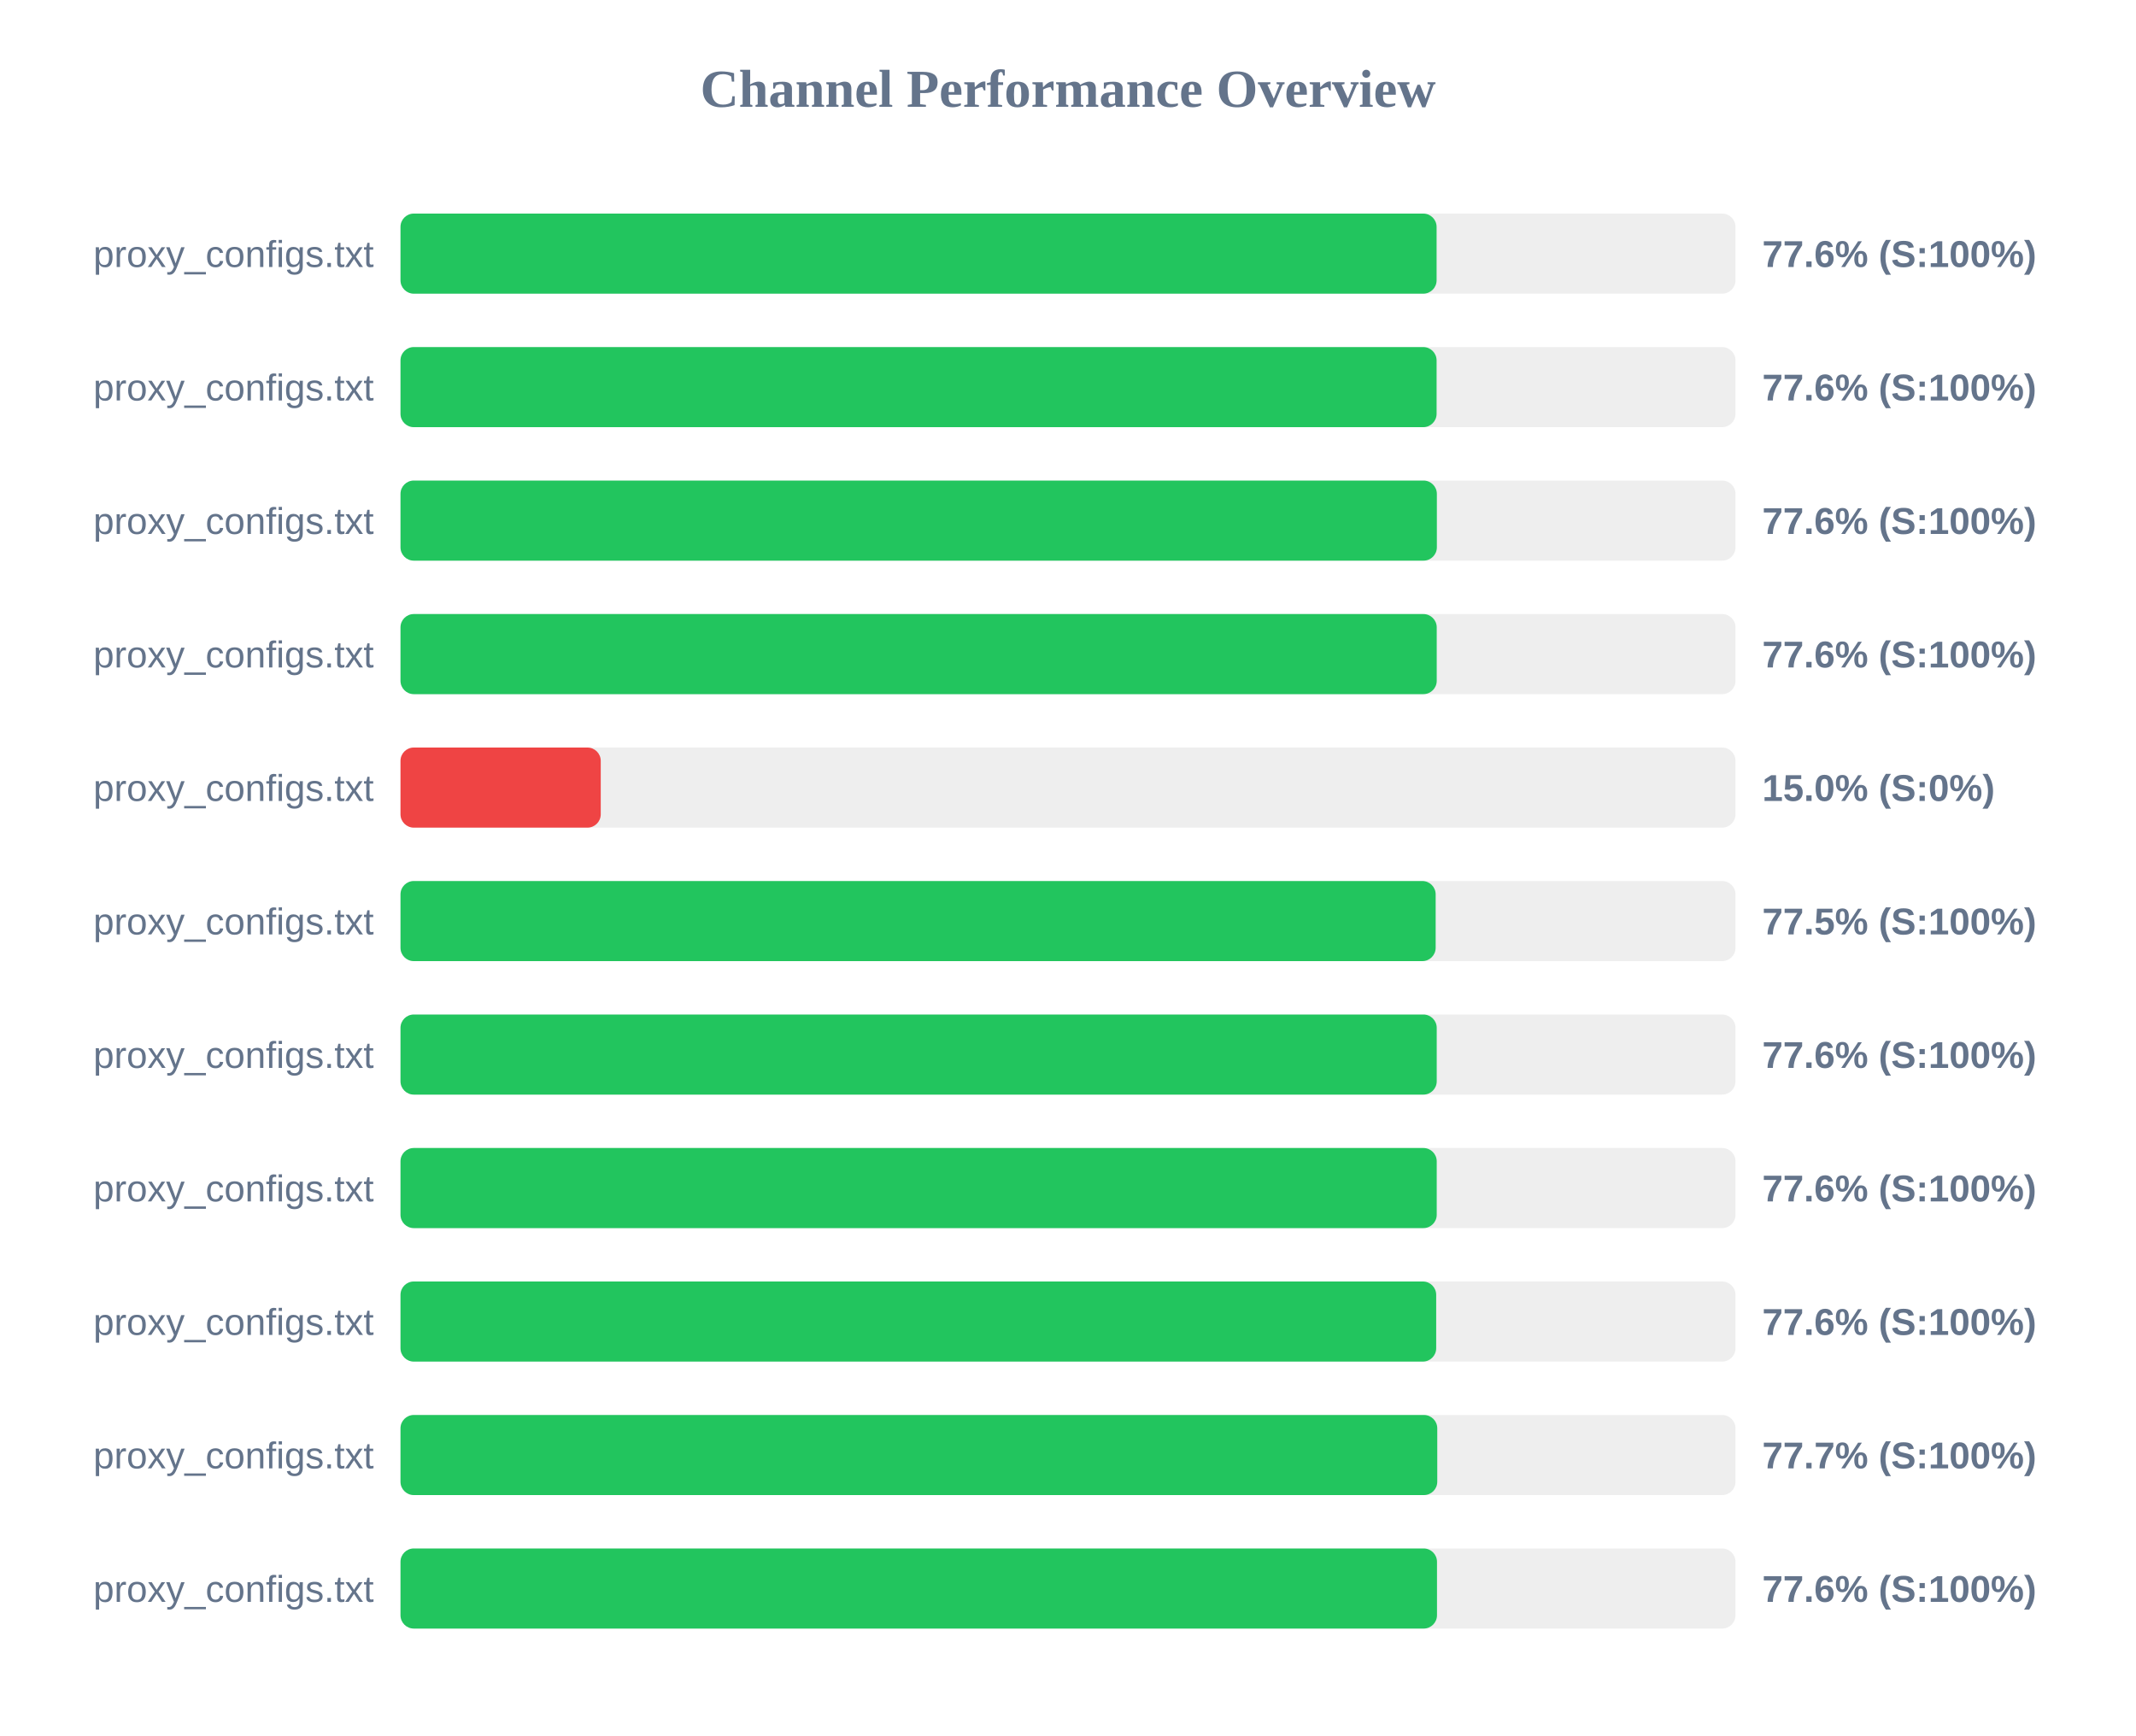
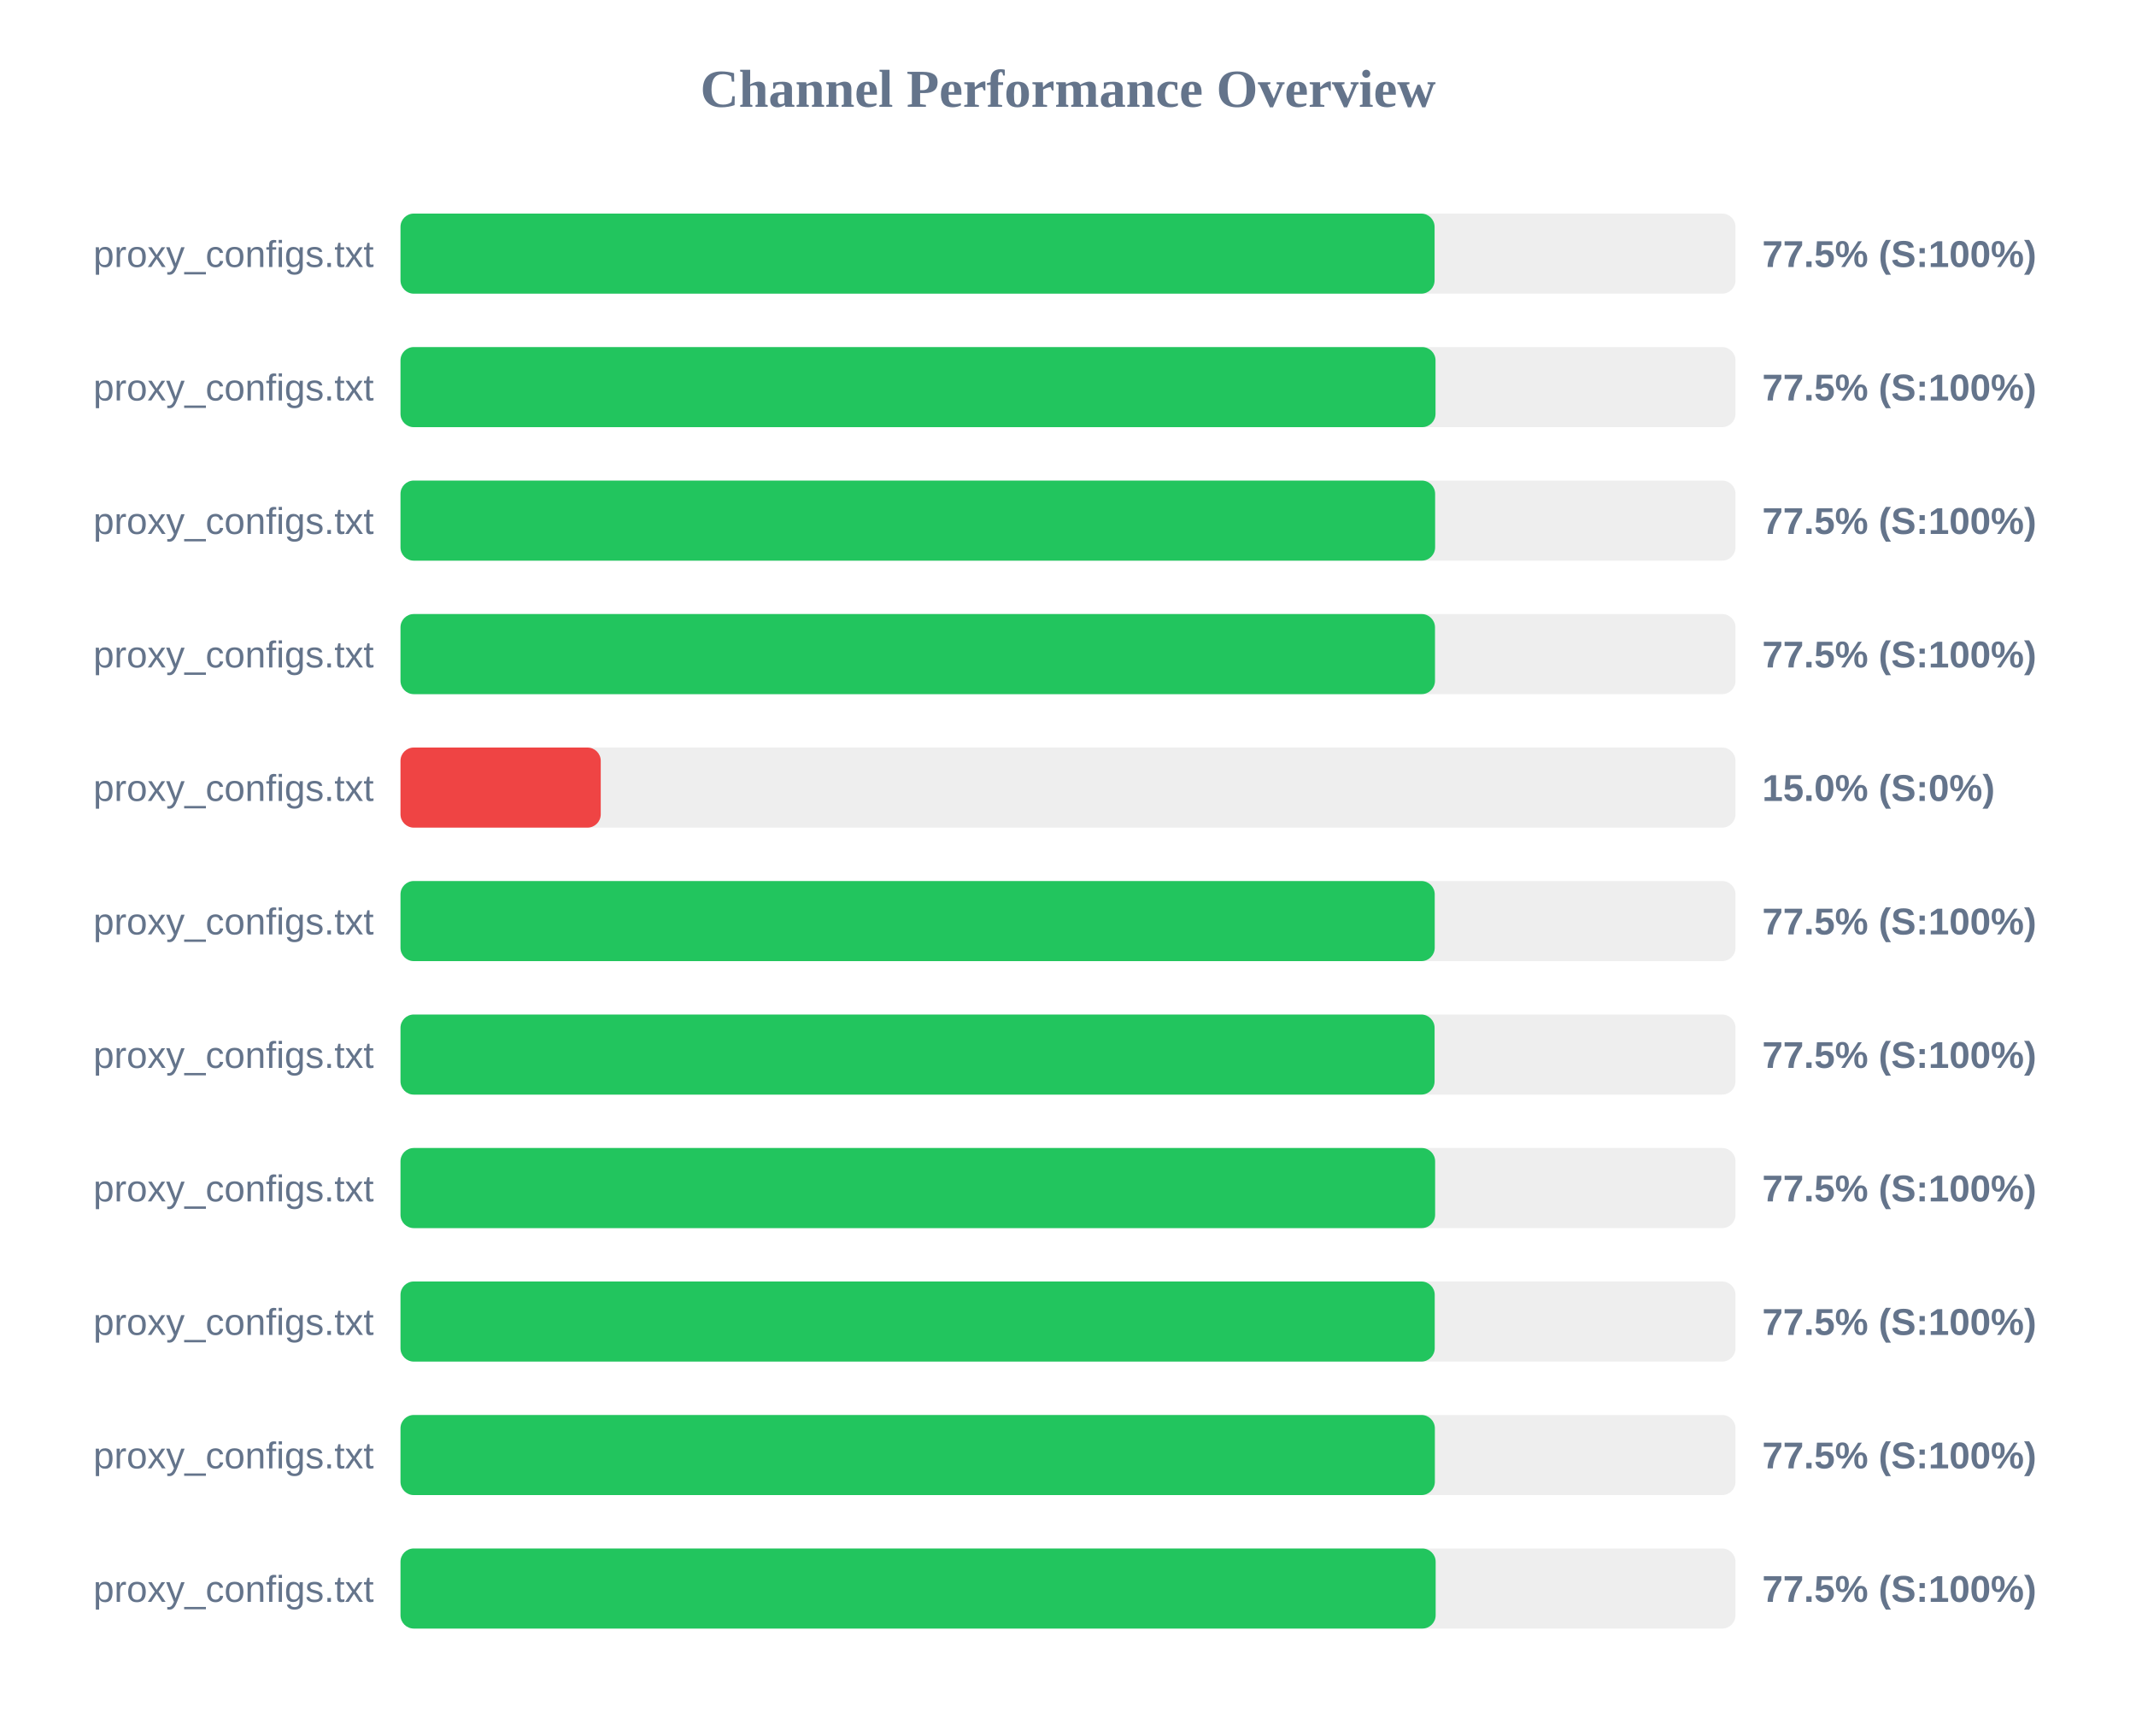
<svg xmlns="http://www.w3.org/2000/svg" width="800" height="650" version="1.1">
  <style>
        .row { font: 14px Arial; fill: #64748b; }
        .score { font: bold 14px Arial; fill: #64748b; }
    </style>
  <text x="400" y="40" text-anchor="middle" font-size="20px" font-weight="bold" fill="#64748b">Channel Performance Overview</text>
  <rect x="150" y="80" width="500" height="30" fill="#eee" rx="5" />
-   <rect x="150" y="80" width="388.05" height="30" fill="#22c55e" rx="5" />
+   <rect x="150" y="80" width="387.3" height="30" fill="#22c55e" rx="5" />
  <text x="140" y="100" text-anchor="end" class="row">proxy_configs.txt</text>
-   <text x="660" y="100" text-anchor="start" class="score">77.6% (S:100%)</text>
+   <text x="660" y="100" text-anchor="start" class="score">77.5% (S:100%)</text>
  <rect x="150" y="130" width="500" height="30" fill="#eee" rx="5" />
-   <rect x="150" y="130" width="388.05" height="30" fill="#22c55e" rx="5" />
+   <rect x="150" y="130" width="387.65" height="30" fill="#22c55e" rx="5" />
  <text x="140" y="150" text-anchor="end" class="row">proxy_configs.txt</text>
-   <text x="660" y="150" text-anchor="start" class="score">77.6% (S:100%)</text>
+   <text x="660" y="150" text-anchor="start" class="score">77.5% (S:100%)</text>
  <rect x="150" y="180" width="500" height="30" fill="#eee" rx="5" />
-   <rect x="150" y="180" width="388.15" height="30" fill="#22c55e" rx="5" />
+   <rect x="150" y="180" width="387.5" height="30" fill="#22c55e" rx="5" />
  <text x="140" y="200" text-anchor="end" class="row">proxy_configs.txt</text>
-   <text x="660" y="200" text-anchor="start" class="score">77.6% (S:100%)</text>
+   <text x="660" y="200" text-anchor="start" class="score">77.5% (S:100%)</text>
  <rect x="150" y="230" width="500" height="30" fill="#eee" rx="5" />
-   <rect x="150" y="230" width="388.1" height="30" fill="#22c55e" rx="5" />
+   <rect x="150" y="230" width="387.45" height="30" fill="#22c55e" rx="5" />
  <text x="140" y="250" text-anchor="end" class="row">proxy_configs.txt</text>
-   <text x="660" y="250" text-anchor="start" class="score">77.6% (S:100%)</text>
+   <text x="660" y="250" text-anchor="start" class="score">77.5% (S:100%)</text>
  <rect x="150" y="280" width="500" height="30" fill="#eee" rx="5" />
  <rect x="150" y="280" width="75.0" height="30" fill="#ef4444" rx="5" />
  <text x="140" y="300" text-anchor="end" class="row">proxy_configs.txt</text>
  <text x="660" y="300" text-anchor="start" class="score">15.0% (S:0%)</text>
  <rect x="150" y="330" width="500" height="30" fill="#eee" rx="5" />
-   <rect x="150" y="330" width="387.7" height="30" fill="#22c55e" rx="5" />
+   <rect x="150" y="330" width="387.35" height="30" fill="#22c55e" rx="5" />
  <text x="140" y="350" text-anchor="end" class="row">proxy_configs.txt</text>
  <text x="660" y="350" text-anchor="start" class="score">77.5% (S:100%)</text>
  <rect x="150" y="380" width="500" height="30" fill="#eee" rx="5" />
-   <rect x="150" y="380" width="388.1" height="30" fill="#22c55e" rx="5" />
+   <rect x="150" y="380" width="387.3" height="30" fill="#22c55e" rx="5" />
  <text x="140" y="400" text-anchor="end" class="row">proxy_configs.txt</text>
-   <text x="660" y="400" text-anchor="start" class="score">77.6% (S:100%)</text>
+   <text x="660" y="400" text-anchor="start" class="score">77.5% (S:100%)</text>
  <rect x="150" y="430" width="500" height="30" fill="#eee" rx="5" />
-   <rect x="150" y="430" width="388.1" height="30" fill="#22c55e" rx="5" />
+   <rect x="150" y="430" width="387.5" height="30" fill="#22c55e" rx="5" />
  <text x="140" y="450" text-anchor="end" class="row">proxy_configs.txt</text>
-   <text x="660" y="450" text-anchor="start" class="score">77.6% (S:100%)</text>
+   <text x="660" y="450" text-anchor="start" class="score">77.5% (S:100%)</text>
  <rect x="150" y="480" width="500" height="30" fill="#eee" rx="5" />
-   <rect x="150" y="480" width="387.9" height="30" fill="#22c55e" rx="5" />
+   <rect x="150" y="480" width="387.35" height="30" fill="#22c55e" rx="5" />
  <text x="140" y="500" text-anchor="end" class="row">proxy_configs.txt</text>
-   <text x="660" y="500" text-anchor="start" class="score">77.6% (S:100%)</text>
+   <text x="660" y="500" text-anchor="start" class="score">77.5% (S:100%)</text>
  <rect x="150" y="530" width="500" height="30" fill="#eee" rx="5" />
-   <rect x="150" y="530" width="388.3" height="30" fill="#22c55e" rx="5" />
+   <rect x="150" y="530" width="387.4" height="30" fill="#22c55e" rx="5" />
  <text x="140" y="550" text-anchor="end" class="row">proxy_configs.txt</text>
-   <text x="660" y="550" text-anchor="start" class="score">77.7% (S:100%)</text>
+   <text x="660" y="550" text-anchor="start" class="score">77.5% (S:100%)</text>
  <rect x="150" y="580" width="500" height="30" fill="#eee" rx="5" />
-   <rect x="150" y="580" width="388.2" height="30" fill="#22c55e" rx="5" />
+   <rect x="150" y="580" width="387.7" height="30" fill="#22c55e" rx="5" />
  <text x="140" y="600" text-anchor="end" class="row">proxy_configs.txt</text>
-   <text x="660" y="600" text-anchor="start" class="score">77.6% (S:100%)</text>
+   <text x="660" y="600" text-anchor="start" class="score">77.5% (S:100%)</text>
</svg>
